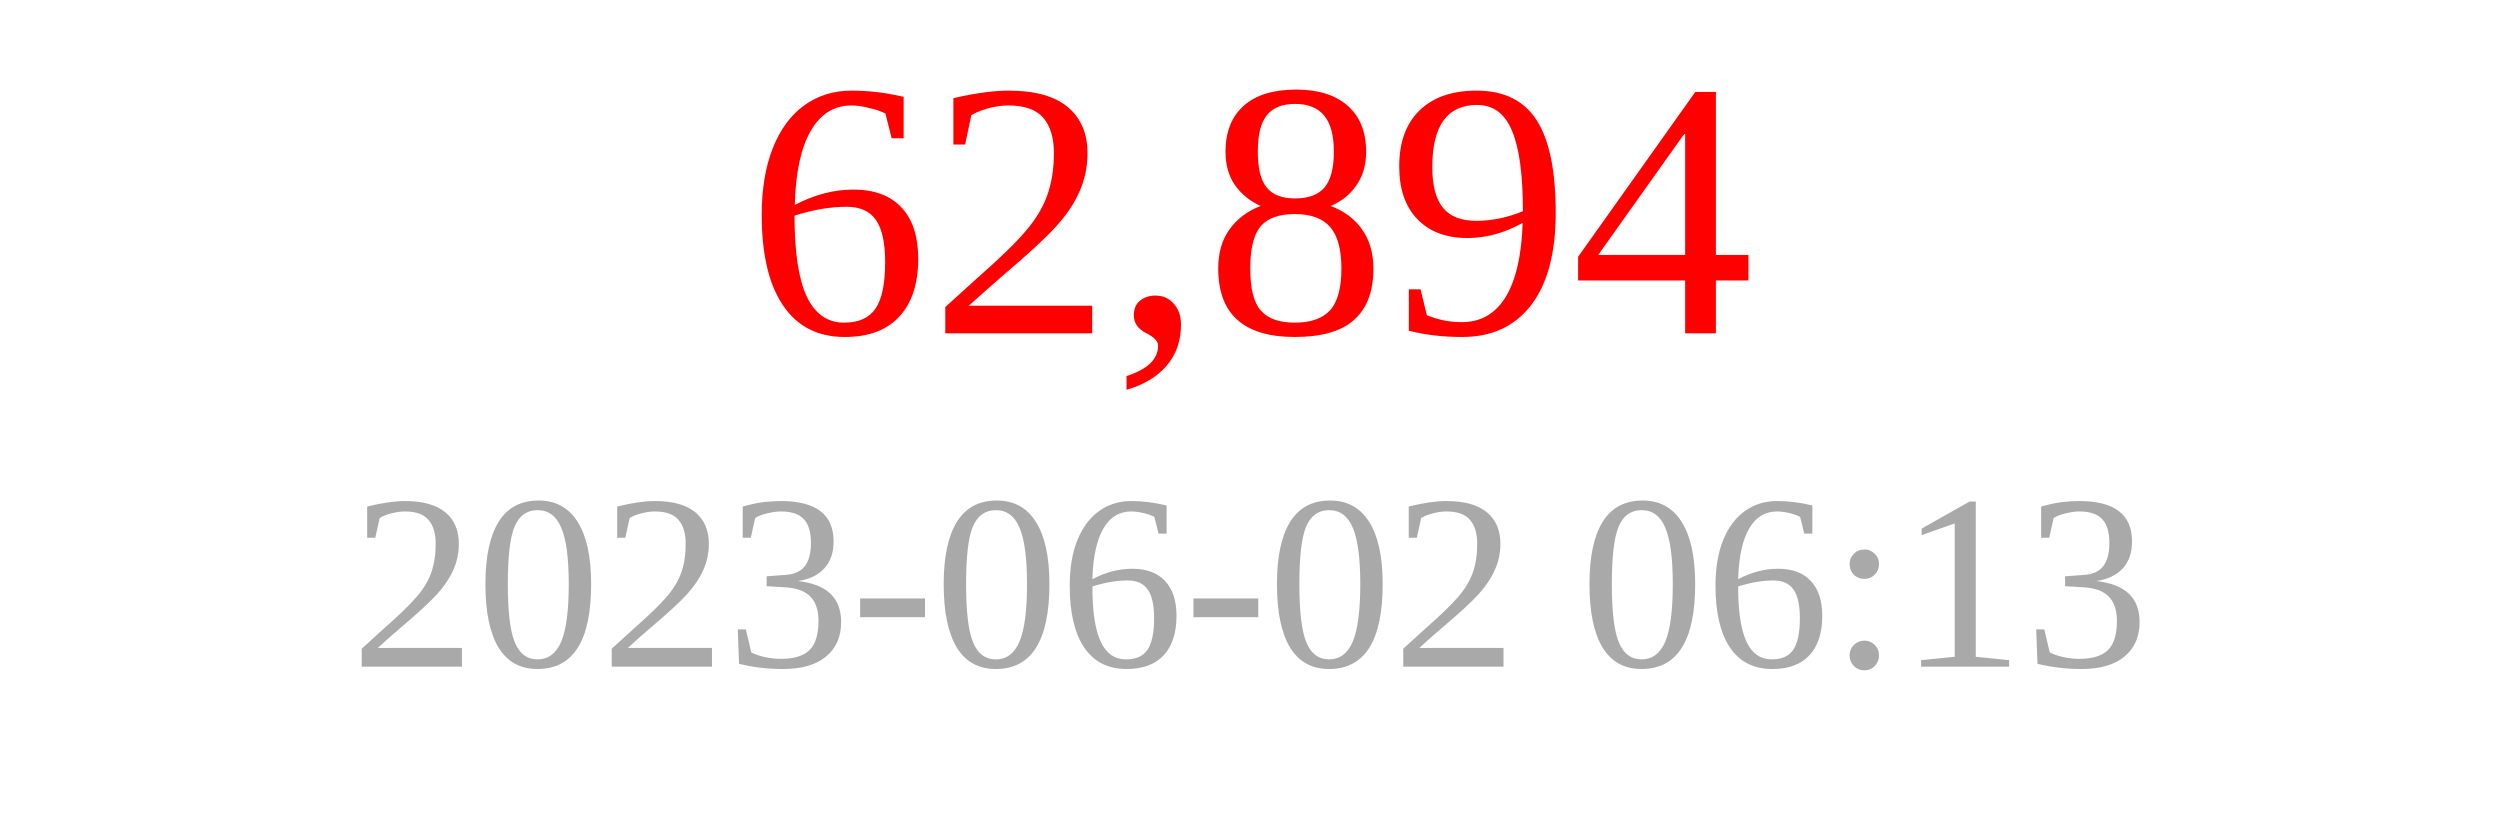
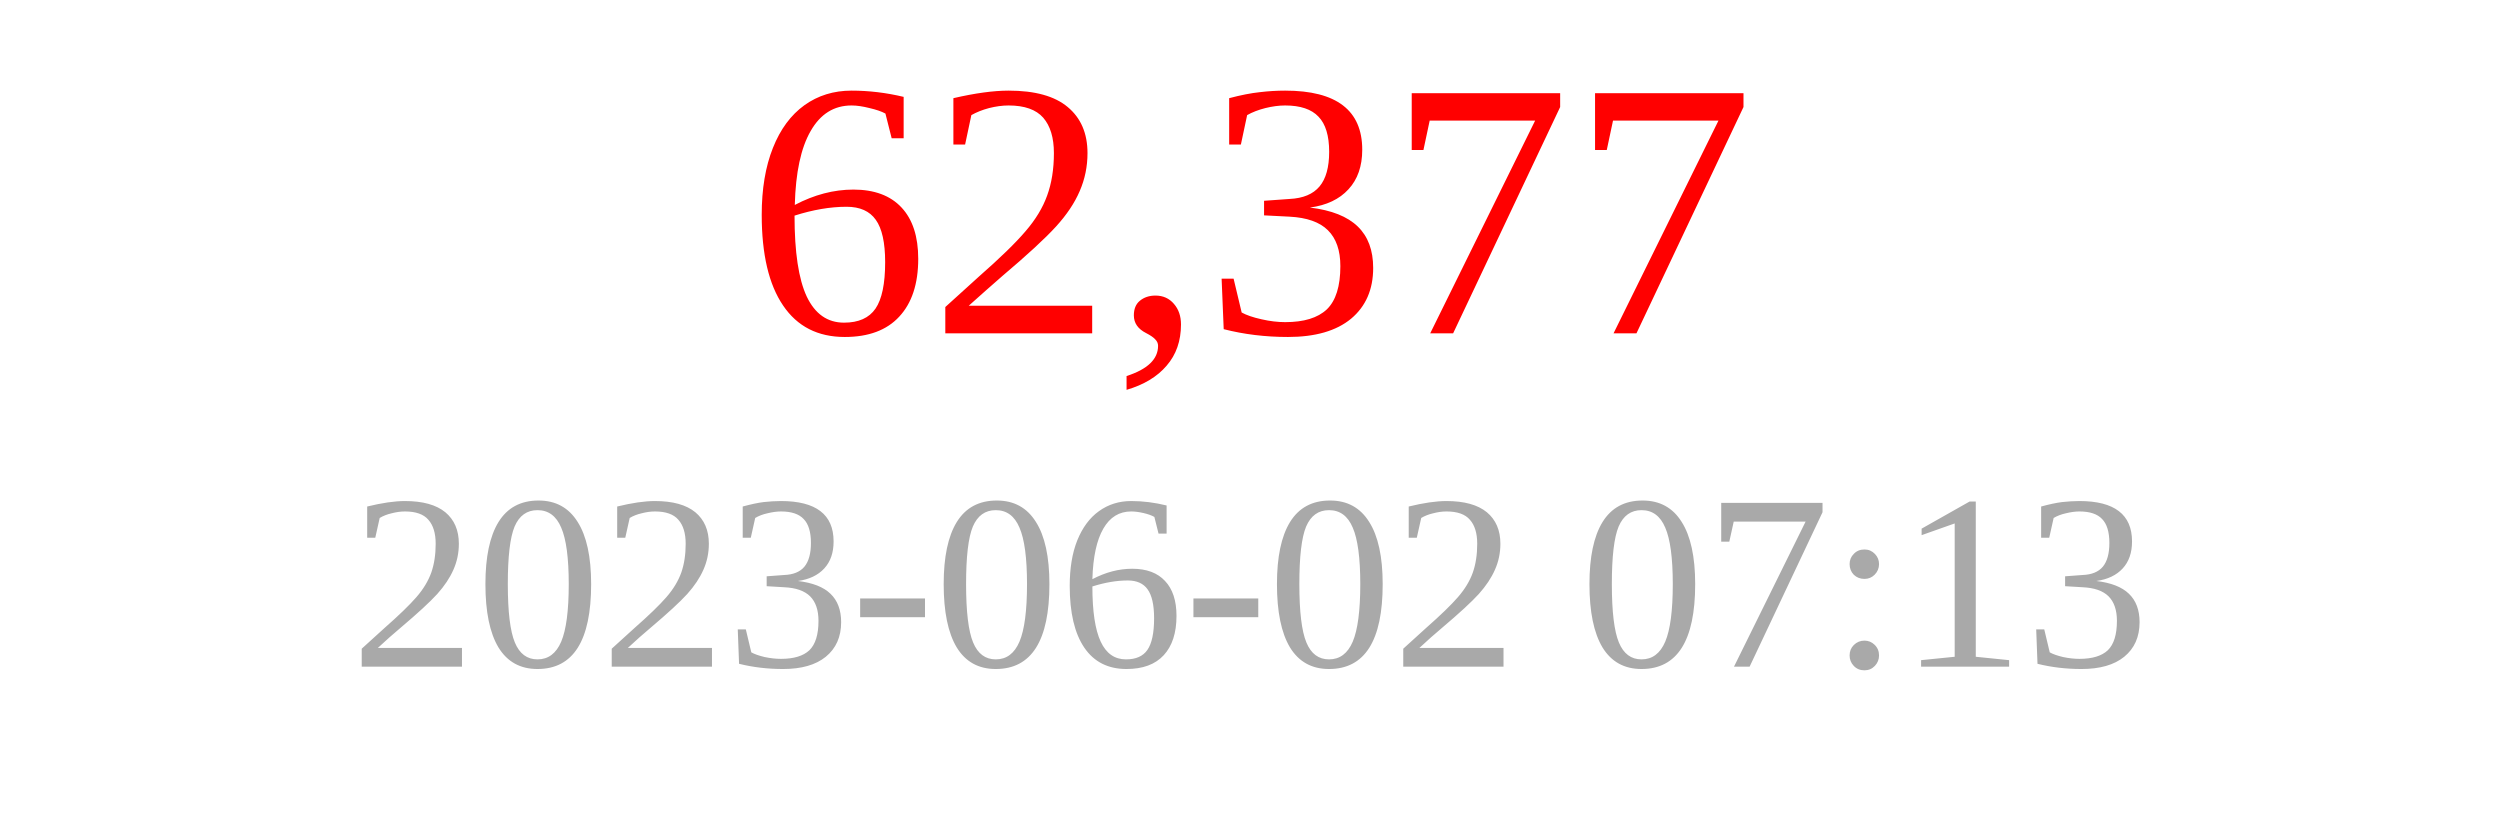
<svg xmlns="http://www.w3.org/2000/svg" width="150" height="50">
-   <text x="75" y="20" font-size="22" fill="red" text-anchor="middle">62,894</text>
-   <text x="75" y="40" font-size="15" fill="darkgray" text-anchor="middle">2023-06-02 06:13</text>
+   <text x="75" y="20" font-size="22" fill="red" text-anchor="middle">62,377</text>
+   <text x="75" y="40" font-size="15" fill="darkgray" text-anchor="middle">2023-06-02 07:13</text>
</svg>
